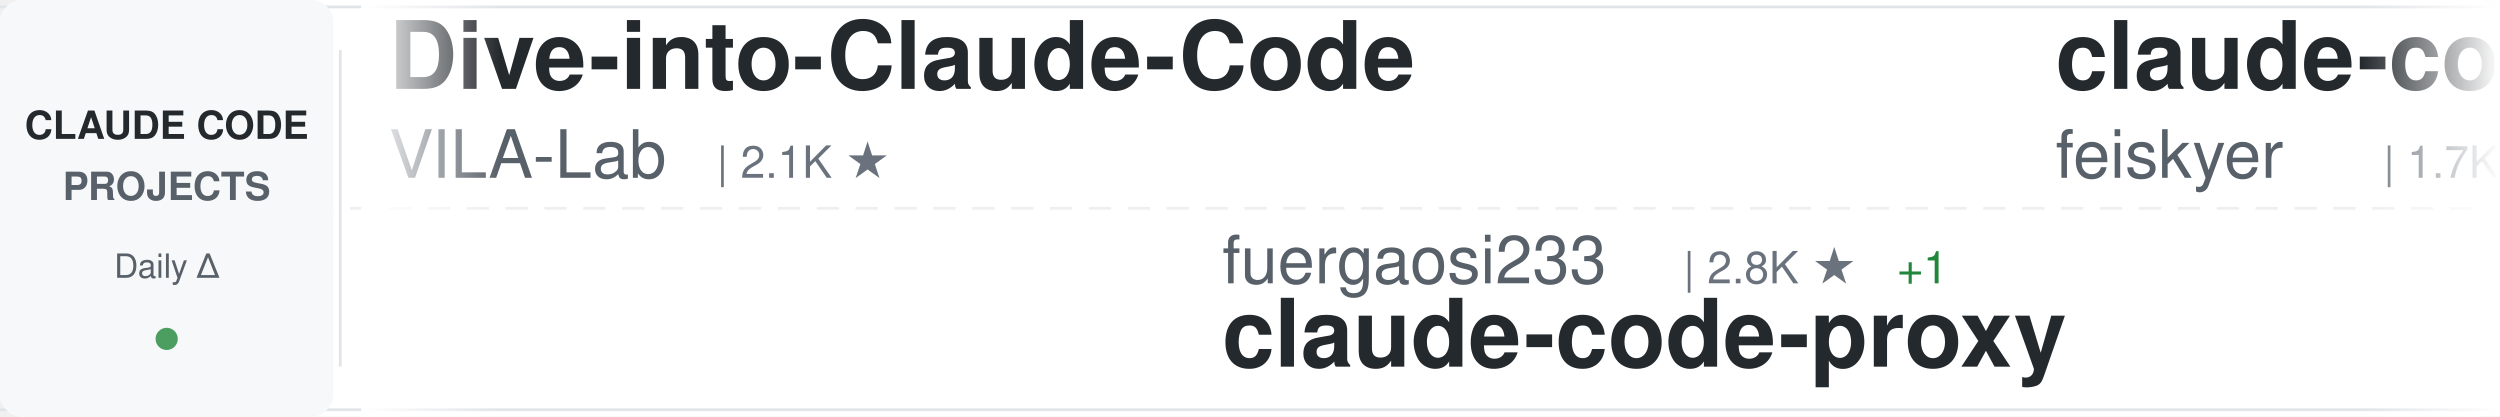
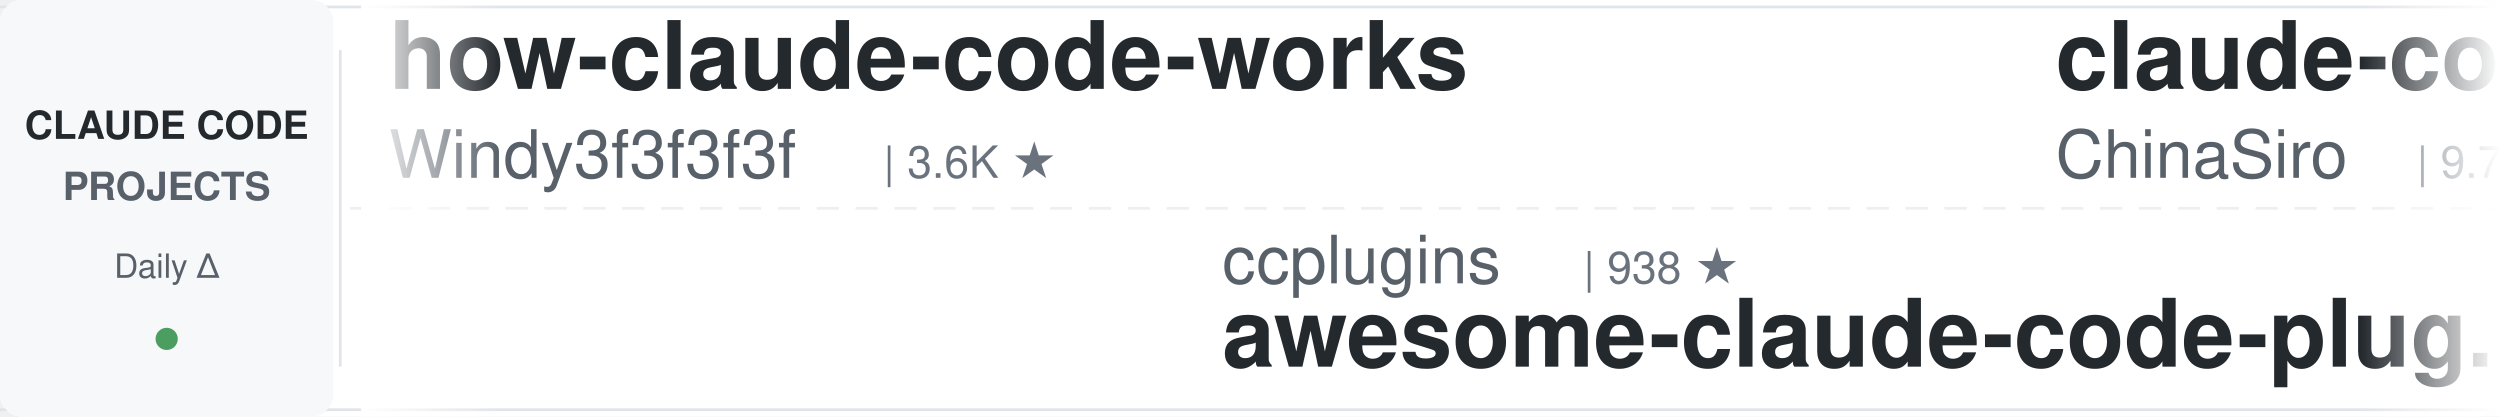
<svg xmlns="http://www.w3.org/2000/svg" width="900" height="150">
  <defs>
    <linearGradient id="awesomeLeftFade" x1="0%" y1="0%" x2="100%" y2="0%">
      <stop offset="0%" style="stop-color:#ffffff;stop-opacity:1" />
      <stop offset="100%" style="stop-color:#ffffff;stop-opacity:0" />
    </linearGradient>
    <linearGradient id="awesomeRightFade" x1="0%" y1="0%" x2="100%" y2="0%">
      <stop offset="0%" style="stop-color:#ffffff;stop-opacity:0" />
      <stop offset="100%" style="stop-color:#ffffff;stop-opacity:1" />
    </linearGradient>
  </defs>
  <rect width="900" height="150" fill="#ffffff" rx="8" />
  <rect x="0" y="2" width="900" height="1" fill="#e1e4e8" />
  <rect x="0" y="147" width="900" height="1" fill="#e1e4e8" />
  <line x1="0" y1="75" x2="900" y2="75" stroke="#e1e4e8" stroke-width="1" stroke-dasharray="8 6" opacity="0.6" />
  <rect x="0" y="0" width="120" height="150" fill="#f6f8fa" rx="8" />
  <text x="60" y="50" font-family="-apple-system, BlinkMacSystemFont, 'Segoe UI', Helvetica, Arial, sans-serif" font-size="14" font-weight="600" fill="#24292e" text-anchor="middle">CLAUDE CODE</text>
  <text x="60" y="72" font-family="-apple-system, BlinkMacSystemFont, 'Segoe UI', Helvetica, Arial, sans-serif" font-size="14" font-weight="600" fill="#586069" text-anchor="middle">PROJECTS</text>
  <text x="60" y="100" font-family="-apple-system, BlinkMacSystemFont, 'Segoe UI', Helvetica, Arial, sans-serif" font-size="12" font-weight="500" fill="#586069" text-anchor="middle">Daily Δ</text>
  <circle cx="60" cy="122" r="4" fill="#22863a" opacity="0.8" />
  <rect x="122" y="18" width="1" height="114" fill="#e1e4e8" />
  <clipPath id="awesomeTickerClip">
    <rect x="130" y="0" width="770" height="150" />
  </clipPath>
  <g clip-path="url(#awesomeTickerClip)">
    <g id="awesomeTickerItems">
      <animateTransform attributeName="transform" attributeType="XML" type="translate" from="0 0" to="-3000 0" dur="54s" repeatCount="indefinite" />
      <g transform="translate(0, 0)">
-         <text x="140" y="32" font-family="-apple-system, BlinkMacSystemFont, 'Segoe UI', Helvetica, Arial, sans-serif" font-size="34" font-weight="600" fill="#24292e">Dive-into-Claude-Code</text>
-         <text x="140" y="64" font-family="-apple-system, BlinkMacSystemFont, 'Segoe UI', Helvetica, Arial, sans-serif" font-size="24" font-weight="400" fill="#586069">VILA-Lab</text>
-         <text x="258" y="64" font-family="-apple-system, BlinkMacSystemFont, 'Segoe UI', Helvetica, Arial, sans-serif" font-size="16" font-weight="500" fill="#6a737d">| 2.1K ★</text>
+         <text x="140" y="32" font-family="-apple-system, BlinkMacSystemFont, 'Segoe UI', Helvetica, Arial, sans-serif" font-size="34" font-weight="600" fill="#24292e">how-claude-code-works</text>
+         <text x="140" y="64" font-family="-apple-system, BlinkMacSystemFont, 'Segoe UI', Helvetica, Arial, sans-serif" font-size="24" font-weight="400" fill="#586069">Windy3f3f3f3f</text>
+         <text x="318" y="64" font-family="-apple-system, BlinkMacSystemFont, 'Segoe UI', Helvetica, Arial, sans-serif" font-size="16" font-weight="500" fill="#6a737d">| 3.6K ★</text>
      </g>
      <g transform="translate(300, 0)">
-         <text x="140" y="102" font-family="-apple-system, BlinkMacSystemFont, 'Segoe UI', Helvetica, Arial, sans-serif" font-size="24" font-weight="400" fill="#586069">fuergaosi233</text>
-         <text x="306" y="102" font-family="-apple-system, BlinkMacSystemFont, 'Segoe UI', Helvetica, Arial, sans-serif" font-size="16" font-weight="500" fill="#6a737d">| 2.8K ★</text>
-         <text x="383" y="102" font-family="-apple-system, BlinkMacSystemFont, 'Segoe UI', Helvetica, Arial, sans-serif" font-size="16" font-weight="500" fill="#22863a"> +1</text>
-         <text x="140" y="132" font-family="-apple-system, BlinkMacSystemFont, 'Segoe UI', Helvetica, Arial, sans-serif" font-size="34" font-weight="600" fill="#24292e">claude-code-proxy</text>
+         <text x="140" y="102" font-family="-apple-system, BlinkMacSystemFont, 'Segoe UI', Helvetica, Arial, sans-serif" font-size="24" font-weight="400" fill="#586069">ccplugins</text>
+         <text x="270" y="102" font-family="-apple-system, BlinkMacSystemFont, 'Segoe UI', Helvetica, Arial, sans-serif" font-size="16" font-weight="500" fill="#6a737d">| 938 ★</text>
+         <text x="140" y="132" font-family="-apple-system, BlinkMacSystemFont, 'Segoe UI', Helvetica, Arial, sans-serif" font-size="34" font-weight="600" fill="#24292e">awesome-claude-code-plug...</text>
      </g>
      <g transform="translate(600, 0)">
-         <text x="140" y="32" font-family="-apple-system, BlinkMacSystemFont, 'Segoe UI', Helvetica, Arial, sans-serif" font-size="34" font-weight="600" fill="#24292e">claude-code-settings</text>
-         <text x="140" y="64" font-family="-apple-system, BlinkMacSystemFont, 'Segoe UI', Helvetica, Arial, sans-serif" font-size="24" font-weight="400" fill="#586069">feiskyer</text>
-         <text x="258" y="64" font-family="-apple-system, BlinkMacSystemFont, 'Segoe UI', Helvetica, Arial, sans-serif" font-size="16" font-weight="500" fill="#6a737d">| 1.7K ★</text>
+         <text x="140" y="32" font-family="-apple-system, BlinkMacSystemFont, 'Segoe UI', Helvetica, Arial, sans-serif" font-size="34" font-weight="600" fill="#24292e">claude-code-sourcemap</text>
+         <text x="140" y="64" font-family="-apple-system, BlinkMacSystemFont, 'Segoe UI', Helvetica, Arial, sans-serif" font-size="24" font-weight="400" fill="#586069">ChinaSiro</text>
+         <text x="270" y="64" font-family="-apple-system, BlinkMacSystemFont, 'Segoe UI', Helvetica, Arial, sans-serif" font-size="16" font-weight="500" fill="#6a737d">| 9.7K ★</text>
+         <text x="347" y="64" font-family="-apple-system, BlinkMacSystemFont, 'Segoe UI', Helvetica, Arial, sans-serif" font-size="16" font-weight="500" fill="#22863a"> +1</text>
      </g>
      <g transform="translate(900, 0)">
-         <text x="140" y="102" font-family="-apple-system, BlinkMacSystemFont, 'Segoe UI', Helvetica, Arial, sans-serif" font-size="24" font-weight="400" fill="#586069">LING71671</text>
-         <text x="270" y="102" font-family="-apple-system, BlinkMacSystemFont, 'Segoe UI', Helvetica, Arial, sans-serif" font-size="16" font-weight="500" fill="#6a737d">| 949 ★</text>
-         <text x="140" y="132" font-family="-apple-system, BlinkMacSystemFont, 'Segoe UI', Helvetica, Arial, sans-serif" font-size="34" font-weight="600" fill="#24292e">Open-ClaudeCode</text>
+         <text x="140" y="102" font-family="-apple-system, BlinkMacSystemFont, 'Segoe UI', Helvetica, Arial, sans-serif" font-size="24" font-weight="400" fill="#586069">anthropics</text>
+         <text x="282" y="102" font-family="-apple-system, BlinkMacSystemFont, 'Segoe UI', Helvetica, Arial, sans-serif" font-size="16" font-weight="500" fill="#6a737d">| 982 ★</text>
+         <text x="140" y="132" font-family="-apple-system, BlinkMacSystemFont, 'Segoe UI', Helvetica, Arial, sans-serif" font-size="34" font-weight="600" fill="#24292e">claude-code-base-action</text>
      </g>
      <g transform="translate(1200, 0)">
-         <text x="140" y="32" font-family="-apple-system, BlinkMacSystemFont, 'Segoe UI', Helvetica, Arial, sans-serif" font-size="34" font-weight="600" fill="#24292e">ClaudeCode</text>
-         <text x="140" y="64" font-family="-apple-system, BlinkMacSystemFont, 'Segoe UI', Helvetica, Arial, sans-serif" font-size="24" font-weight="400" fill="#586069">guanshan</text>
-         <text x="258" y="64" font-family="-apple-system, BlinkMacSystemFont, 'Segoe UI', Helvetica, Arial, sans-serif" font-size="16" font-weight="500" fill="#6a737d">| 61 ★</text>
+         <text x="140" y="32" font-family="-apple-system, BlinkMacSystemFont, 'Segoe UI', Helvetica, Arial, sans-serif" font-size="34" font-weight="600" fill="#24292e">claude-code-source</text>
+         <text x="140" y="64" font-family="-apple-system, BlinkMacSystemFont, 'Segoe UI', Helvetica, Arial, sans-serif" font-size="24" font-weight="400" fill="#586069">hangsman</text>
+         <text x="258" y="64" font-family="-apple-system, BlinkMacSystemFont, 'Segoe UI', Helvetica, Arial, sans-serif" font-size="16" font-weight="500" fill="#6a737d">| 794 ★</text>
      </g>
      <g transform="translate(1500, 0)">
-         <text x="140" y="102" font-family="-apple-system, BlinkMacSystemFont, 'Segoe UI', Helvetica, Arial, sans-serif" font-size="24" font-weight="400" fill="#586069">alejandrobalderas</text>
-         <text x="366" y="102" font-family="-apple-system, BlinkMacSystemFont, 'Segoe UI', Helvetica, Arial, sans-serif" font-size="16" font-weight="500" fill="#6a737d">| 2.8K ★</text>
-         <text x="443" y="102" font-family="-apple-system, BlinkMacSystemFont, 'Segoe UI', Helvetica, Arial, sans-serif" font-size="16" font-weight="500" fill="#cb2431"> -1</text>
-         <text x="140" y="132" font-family="-apple-system, BlinkMacSystemFont, 'Segoe UI', Helvetica, Arial, sans-serif" font-size="34" font-weight="600" fill="#24292e">claude-code-from-source</text>
+         <text x="140" y="102" font-family="-apple-system, BlinkMacSystemFont, 'Segoe UI', Helvetica, Arial, sans-serif" font-size="24" font-weight="400" fill="#586069">techjarves</text>
+         <text x="282" y="102" font-family="-apple-system, BlinkMacSystemFont, 'Segoe UI', Helvetica, Arial, sans-serif" font-size="16" font-weight="500" fill="#6a737d">| 1.5K ★</text>
+         <text x="359" y="102" font-family="-apple-system, BlinkMacSystemFont, 'Segoe UI', Helvetica, Arial, sans-serif" font-size="16" font-weight="500" fill="#22863a"> +3</text>
+         <text x="140" y="132" font-family="-apple-system, BlinkMacSystemFont, 'Segoe UI', Helvetica, Arial, sans-serif" font-size="34" font-weight="600" fill="#24292e">ClaudeCode-Portable</text>
      </g>
      <g transform="translate(1800, 0)">
-         <text x="140" y="32" font-family="-apple-system, BlinkMacSystemFont, 'Segoe UI', Helvetica, Arial, sans-serif" font-size="34" font-weight="600" fill="#24292e">everything-claude-code</text>
-         <text x="140" y="64" font-family="-apple-system, BlinkMacSystemFont, 'Segoe UI', Helvetica, Arial, sans-serif" font-size="24" font-weight="400" fill="#586069">WorldFlowAI</text>
-         <text x="294" y="64" font-family="-apple-system, BlinkMacSystemFont, 'Segoe UI', Helvetica, Arial, sans-serif" font-size="16" font-weight="500" fill="#6a737d">| 2.9K ★</text>
-         <text x="371" y="64" font-family="-apple-system, BlinkMacSystemFont, 'Segoe UI', Helvetica, Arial, sans-serif" font-size="16" font-weight="500" fill="#22863a"> +9</text>
+         <text x="140" y="32" font-family="-apple-system, BlinkMacSystemFont, 'Segoe UI', Helvetica, Arial, sans-serif" font-size="34" font-weight="600" fill="#24292e">arcads-claude-code</text>
+         <text x="140" y="64" font-family="-apple-system, BlinkMacSystemFont, 'Segoe UI', Helvetica, Arial, sans-serif" font-size="24" font-weight="400" fill="#586069">krusemediallc</text>
+         <text x="318" y="64" font-family="-apple-system, BlinkMacSystemFont, 'Segoe UI', Helvetica, Arial, sans-serif" font-size="16" font-weight="500" fill="#6a737d">| 1.5K ★</text>
      </g>
      <g transform="translate(2100, 0)">
-         <text x="140" y="102" font-family="-apple-system, BlinkMacSystemFont, 'Segoe UI', Helvetica, Arial, sans-serif" font-size="24" font-weight="400" fill="#586069">musistudio</text>
-         <text x="282" y="102" font-family="-apple-system, BlinkMacSystemFont, 'Segoe UI', Helvetica, Arial, sans-serif" font-size="16" font-weight="500" fill="#6a737d">| 37.2K ★</text>
-         <text x="368" y="102" font-family="-apple-system, BlinkMacSystemFont, 'Segoe UI', Helvetica, Arial, sans-serif" font-size="16" font-weight="500" fill="#22863a"> +2</text>
-         <text x="140" y="132" font-family="-apple-system, BlinkMacSystemFont, 'Segoe UI', Helvetica, Arial, sans-serif" font-size="34" font-weight="600" fill="#24292e">claude-code-router</text>
+         <text x="140" y="102" font-family="-apple-system, BlinkMacSystemFont, 'Segoe UI', Helvetica, Arial, sans-serif" font-size="24" font-weight="400" fill="#586069">ding113</text>
+         <text x="246" y="102" font-family="-apple-system, BlinkMacSystemFont, 'Segoe UI', Helvetica, Arial, sans-serif" font-size="16" font-weight="500" fill="#6a737d">| 3.4K ★</text>
+         <text x="140" y="132" font-family="-apple-system, BlinkMacSystemFont, 'Segoe UI', Helvetica, Arial, sans-serif" font-size="34" font-weight="600" fill="#24292e">claude-code-hub</text>
      </g>
      <g transform="translate(2400, 0)">
-         <text x="140" y="32" font-family="-apple-system, BlinkMacSystemFont, 'Segoe UI', Helvetica, Arial, sans-serif" font-size="34" font-weight="600" fill="#24292e">claude-code-base-action</text>
-         <text x="140" y="64" font-family="-apple-system, BlinkMacSystemFont, 'Segoe UI', Helvetica, Arial, sans-serif" font-size="24" font-weight="400" fill="#586069">anthropics</text>
-         <text x="282" y="64" font-family="-apple-system, BlinkMacSystemFont, 'Segoe UI', Helvetica, Arial, sans-serif" font-size="16" font-weight="500" fill="#6a737d">| 982 ★</text>
-         <text x="350" y="64" font-family="-apple-system, BlinkMacSystemFont, 'Segoe UI', Helvetica, Arial, sans-serif" font-size="16" font-weight="500" fill="#22863a"> +1</text>
+         <text x="140" y="32" font-family="-apple-system, BlinkMacSystemFont, 'Segoe UI', Helvetica, Arial, sans-serif" font-size="34" font-weight="600" fill="#24292e">Claude-Code-Usage-Monito...</text>
+         <text x="140" y="64" font-family="-apple-system, BlinkMacSystemFont, 'Segoe UI', Helvetica, Arial, sans-serif" font-size="24" font-weight="400" fill="#586069">Maciek-roboblog</text>
+         <text x="342" y="64" font-family="-apple-system, BlinkMacSystemFont, 'Segoe UI', Helvetica, Arial, sans-serif" font-size="16" font-weight="500" fill="#6a737d">| 8.7K ★</text>
+         <text x="419" y="64" font-family="-apple-system, BlinkMacSystemFont, 'Segoe UI', Helvetica, Arial, sans-serif" font-size="16" font-weight="500" fill="#22863a"> +1</text>
      </g>
      <g transform="translate(2700, 0)">
-         <text x="140" y="102" font-family="-apple-system, BlinkMacSystemFont, 'Segoe UI', Helvetica, Arial, sans-serif" font-size="24" font-weight="400" fill="#586069">darcyegb</text>
-         <text x="258" y="102" font-family="-apple-system, BlinkMacSystemFont, 'Segoe UI', Helvetica, Arial, sans-serif" font-size="16" font-weight="500" fill="#6a737d">| 762 ★</text>
-         <text x="140" y="132" font-family="-apple-system, BlinkMacSystemFont, 'Segoe UI', Helvetica, Arial, sans-serif" font-size="34" font-weight="600" fill="#24292e">ClaudeCodeAgents</text>
+         <text x="140" y="102" font-family="-apple-system, BlinkMacSystemFont, 'Segoe UI', Helvetica, Arial, sans-serif" font-size="24" font-weight="400" fill="#586069">frankbria</text>
+         <text x="270" y="102" font-family="-apple-system, BlinkMacSystemFont, 'Segoe UI', Helvetica, Arial, sans-serif" font-size="16" font-weight="500" fill="#6a737d">| 9.6K ★</text>
+         <text x="140" y="132" font-family="-apple-system, BlinkMacSystemFont, 'Segoe UI', Helvetica, Arial, sans-serif" font-size="34" font-weight="600" fill="#24292e">ralph-claude-code</text>
      </g>
      <g transform="translate(3000, 0)">
-         <text x="140" y="32" font-family="-apple-system, BlinkMacSystemFont, 'Segoe UI', Helvetica, Arial, sans-serif" font-size="34" font-weight="600" fill="#24292e">Dive-into-Claude-Code</text>
-         <text x="140" y="64" font-family="-apple-system, BlinkMacSystemFont, 'Segoe UI', Helvetica, Arial, sans-serif" font-size="24" font-weight="400" fill="#586069">VILA-Lab</text>
-         <text x="258" y="64" font-family="-apple-system, BlinkMacSystemFont, 'Segoe UI', Helvetica, Arial, sans-serif" font-size="16" font-weight="500" fill="#6a737d">| 2.1K ★</text>
+         <text x="140" y="32" font-family="-apple-system, BlinkMacSystemFont, 'Segoe UI', Helvetica, Arial, sans-serif" font-size="34" font-weight="600" fill="#24292e">how-claude-code-works</text>
+         <text x="140" y="64" font-family="-apple-system, BlinkMacSystemFont, 'Segoe UI', Helvetica, Arial, sans-serif" font-size="24" font-weight="400" fill="#586069">Windy3f3f3f3f</text>
+         <text x="318" y="64" font-family="-apple-system, BlinkMacSystemFont, 'Segoe UI', Helvetica, Arial, sans-serif" font-size="16" font-weight="500" fill="#6a737d">| 3.6K ★</text>
      </g>
      <g transform="translate(3300, 0)">
-         <text x="140" y="102" font-family="-apple-system, BlinkMacSystemFont, 'Segoe UI', Helvetica, Arial, sans-serif" font-size="24" font-weight="400" fill="#586069">fuergaosi233</text>
-         <text x="306" y="102" font-family="-apple-system, BlinkMacSystemFont, 'Segoe UI', Helvetica, Arial, sans-serif" font-size="16" font-weight="500" fill="#6a737d">| 2.8K ★</text>
-         <text x="383" y="102" font-family="-apple-system, BlinkMacSystemFont, 'Segoe UI', Helvetica, Arial, sans-serif" font-size="16" font-weight="500" fill="#22863a"> +1</text>
-         <text x="140" y="132" font-family="-apple-system, BlinkMacSystemFont, 'Segoe UI', Helvetica, Arial, sans-serif" font-size="34" font-weight="600" fill="#24292e">claude-code-proxy</text>
+         <text x="140" y="102" font-family="-apple-system, BlinkMacSystemFont, 'Segoe UI', Helvetica, Arial, sans-serif" font-size="24" font-weight="400" fill="#586069">ccplugins</text>
+         <text x="270" y="102" font-family="-apple-system, BlinkMacSystemFont, 'Segoe UI', Helvetica, Arial, sans-serif" font-size="16" font-weight="500" fill="#6a737d">| 938 ★</text>
+         <text x="140" y="132" font-family="-apple-system, BlinkMacSystemFont, 'Segoe UI', Helvetica, Arial, sans-serif" font-size="34" font-weight="600" fill="#24292e">awesome-claude-code-plug...</text>
      </g>
      <g transform="translate(3600, 0)">
-         <text x="140" y="32" font-family="-apple-system, BlinkMacSystemFont, 'Segoe UI', Helvetica, Arial, sans-serif" font-size="34" font-weight="600" fill="#24292e">claude-code-settings</text>
-         <text x="140" y="64" font-family="-apple-system, BlinkMacSystemFont, 'Segoe UI', Helvetica, Arial, sans-serif" font-size="24" font-weight="400" fill="#586069">feiskyer</text>
-         <text x="258" y="64" font-family="-apple-system, BlinkMacSystemFont, 'Segoe UI', Helvetica, Arial, sans-serif" font-size="16" font-weight="500" fill="#6a737d">| 1.7K ★</text>
+         <text x="140" y="32" font-family="-apple-system, BlinkMacSystemFont, 'Segoe UI', Helvetica, Arial, sans-serif" font-size="34" font-weight="600" fill="#24292e">claude-code-sourcemap</text>
+         <text x="140" y="64" font-family="-apple-system, BlinkMacSystemFont, 'Segoe UI', Helvetica, Arial, sans-serif" font-size="24" font-weight="400" fill="#586069">ChinaSiro</text>
+         <text x="270" y="64" font-family="-apple-system, BlinkMacSystemFont, 'Segoe UI', Helvetica, Arial, sans-serif" font-size="16" font-weight="500" fill="#6a737d">| 9.7K ★</text>
+         <text x="347" y="64" font-family="-apple-system, BlinkMacSystemFont, 'Segoe UI', Helvetica, Arial, sans-serif" font-size="16" font-weight="500" fill="#22863a"> +1</text>
      </g>
      <g transform="translate(3900, 0)">
-         <text x="140" y="102" font-family="-apple-system, BlinkMacSystemFont, 'Segoe UI', Helvetica, Arial, sans-serif" font-size="24" font-weight="400" fill="#586069">LING71671</text>
-         <text x="270" y="102" font-family="-apple-system, BlinkMacSystemFont, 'Segoe UI', Helvetica, Arial, sans-serif" font-size="16" font-weight="500" fill="#6a737d">| 949 ★</text>
-         <text x="140" y="132" font-family="-apple-system, BlinkMacSystemFont, 'Segoe UI', Helvetica, Arial, sans-serif" font-size="34" font-weight="600" fill="#24292e">Open-ClaudeCode</text>
+         <text x="140" y="102" font-family="-apple-system, BlinkMacSystemFont, 'Segoe UI', Helvetica, Arial, sans-serif" font-size="24" font-weight="400" fill="#586069">anthropics</text>
+         <text x="282" y="102" font-family="-apple-system, BlinkMacSystemFont, 'Segoe UI', Helvetica, Arial, sans-serif" font-size="16" font-weight="500" fill="#6a737d">| 982 ★</text>
+         <text x="140" y="132" font-family="-apple-system, BlinkMacSystemFont, 'Segoe UI', Helvetica, Arial, sans-serif" font-size="34" font-weight="600" fill="#24292e">claude-code-base-action</text>
      </g>
    </g>
  </g>
  <rect x="130" y="0" width="50" height="150" fill="url(#awesomeLeftFade)" />
  <rect x="850" y="0" width="50" height="150" fill="url(#awesomeRightFade)" />
</svg>
